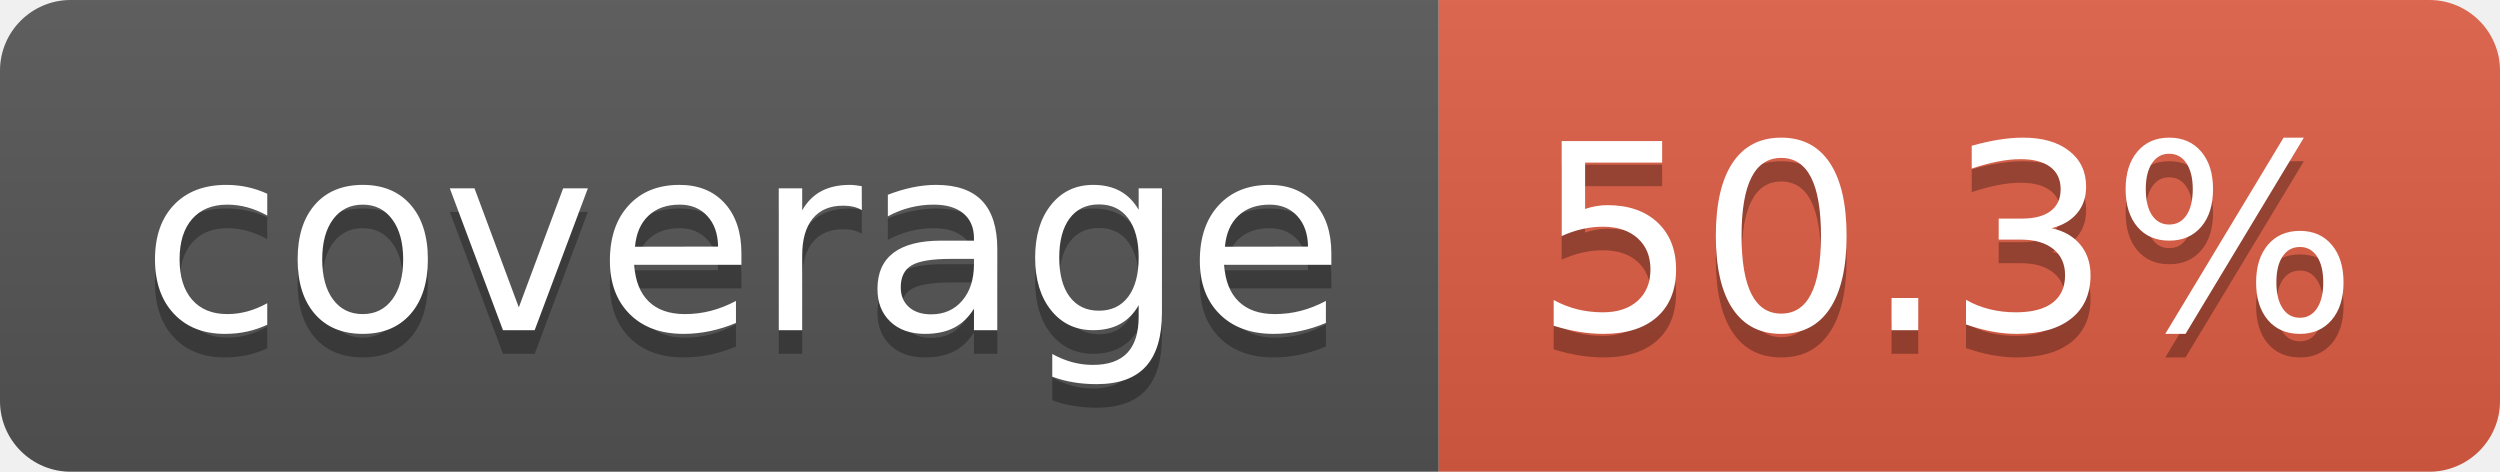
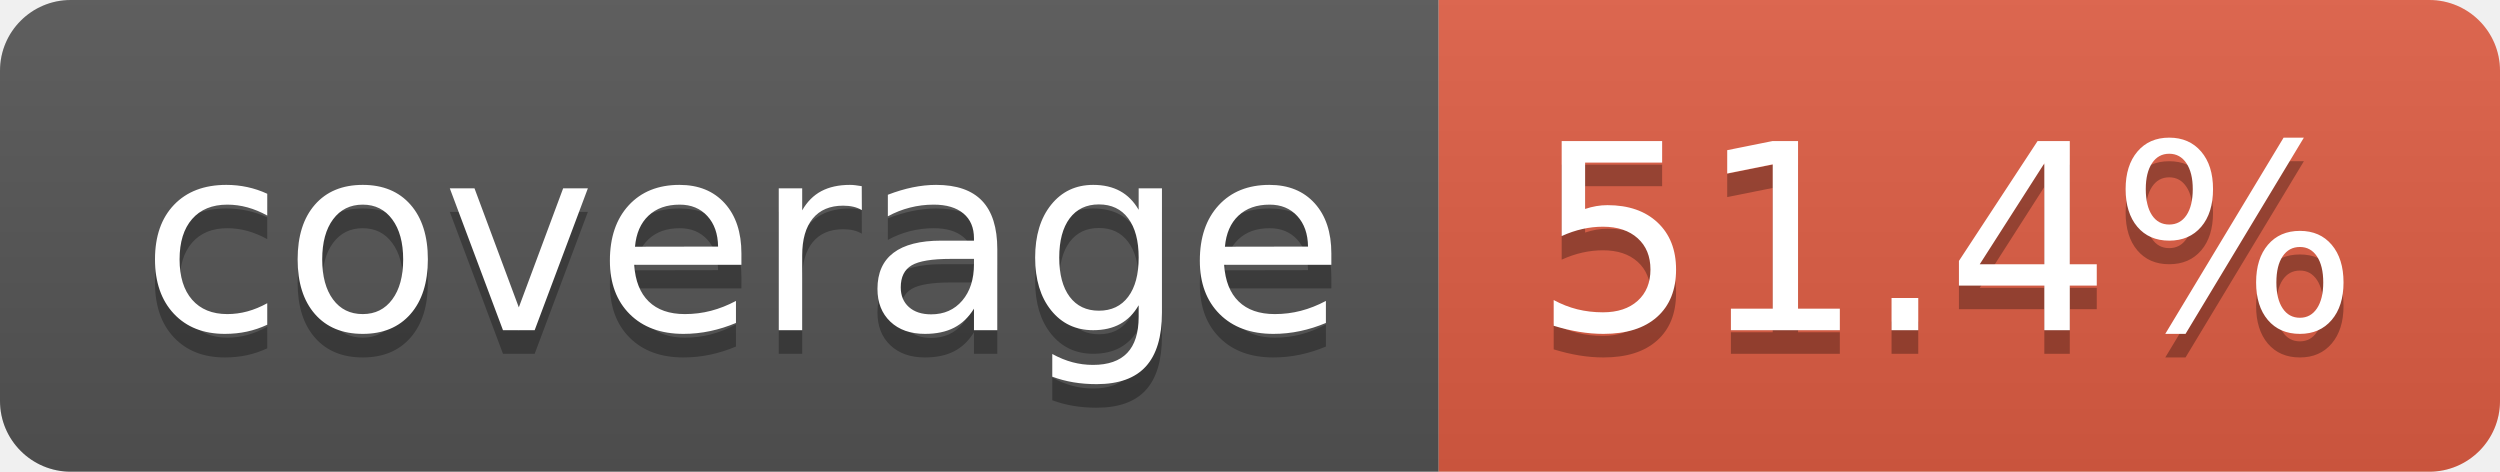
- <svg xmlns="http://www.w3.org/2000/svg" width="106" height="20" role="img" aria-label="coverage: 50.3%">
+ <svg xmlns="http://www.w3.org/2000/svg" width="106" height="20" role="img" aria-label="coverage: 51.4%">
  <linearGradient id="s" x2="0" y2="100%">
    <stop offset="0" stop-color="#bbb" stop-opacity=".1" />
    <stop offset="1" stop-opacity=".1" />
  </linearGradient>
  <clipPath id="r">
    <rect width="106" height="20" rx="3" fill="#fff" />
  </clipPath>
  <g clip-path="url(#r)">
    <rect width="61" height="20" fill="#555" />
    <rect x="61" width="45" height="20" fill="#e05d44" />
    <rect width="106" height="20" fill="url(#s)" />
  </g>
  <g fill="#fff" text-anchor="middle" font-family="Verdana,Geneva,DejaVu Sans,sans-serif" text-rendering="geometricPrecision" font-size="110">
    <text aria-hidden="true" x="315" y="150" fill="#010101" fill-opacity=".3" transform="scale(.1)" textLength="510">coverage</text>
    <text x="315" y="140" transform="scale(.1)" fill="#fff" textLength="510">coverage</text>
-     <text aria-hidden="true" x="825" y="150" fill="#010101" fill-opacity=".3" transform="scale(.1)" textLength="350">50.3%</text>
-     <text x="825" y="140" transform="scale(.1)" fill="#fff" textLength="350">50.3%</text>
+     <text aria-hidden="true" x="825" y="150" fill="#010101" fill-opacity=".3" transform="scale(.1)" textLength="350">51.4%</text>
+     <text x="825" y="140" transform="scale(.1)" fill="#fff" textLength="350">51.4%</text>
  </g>
</svg>
